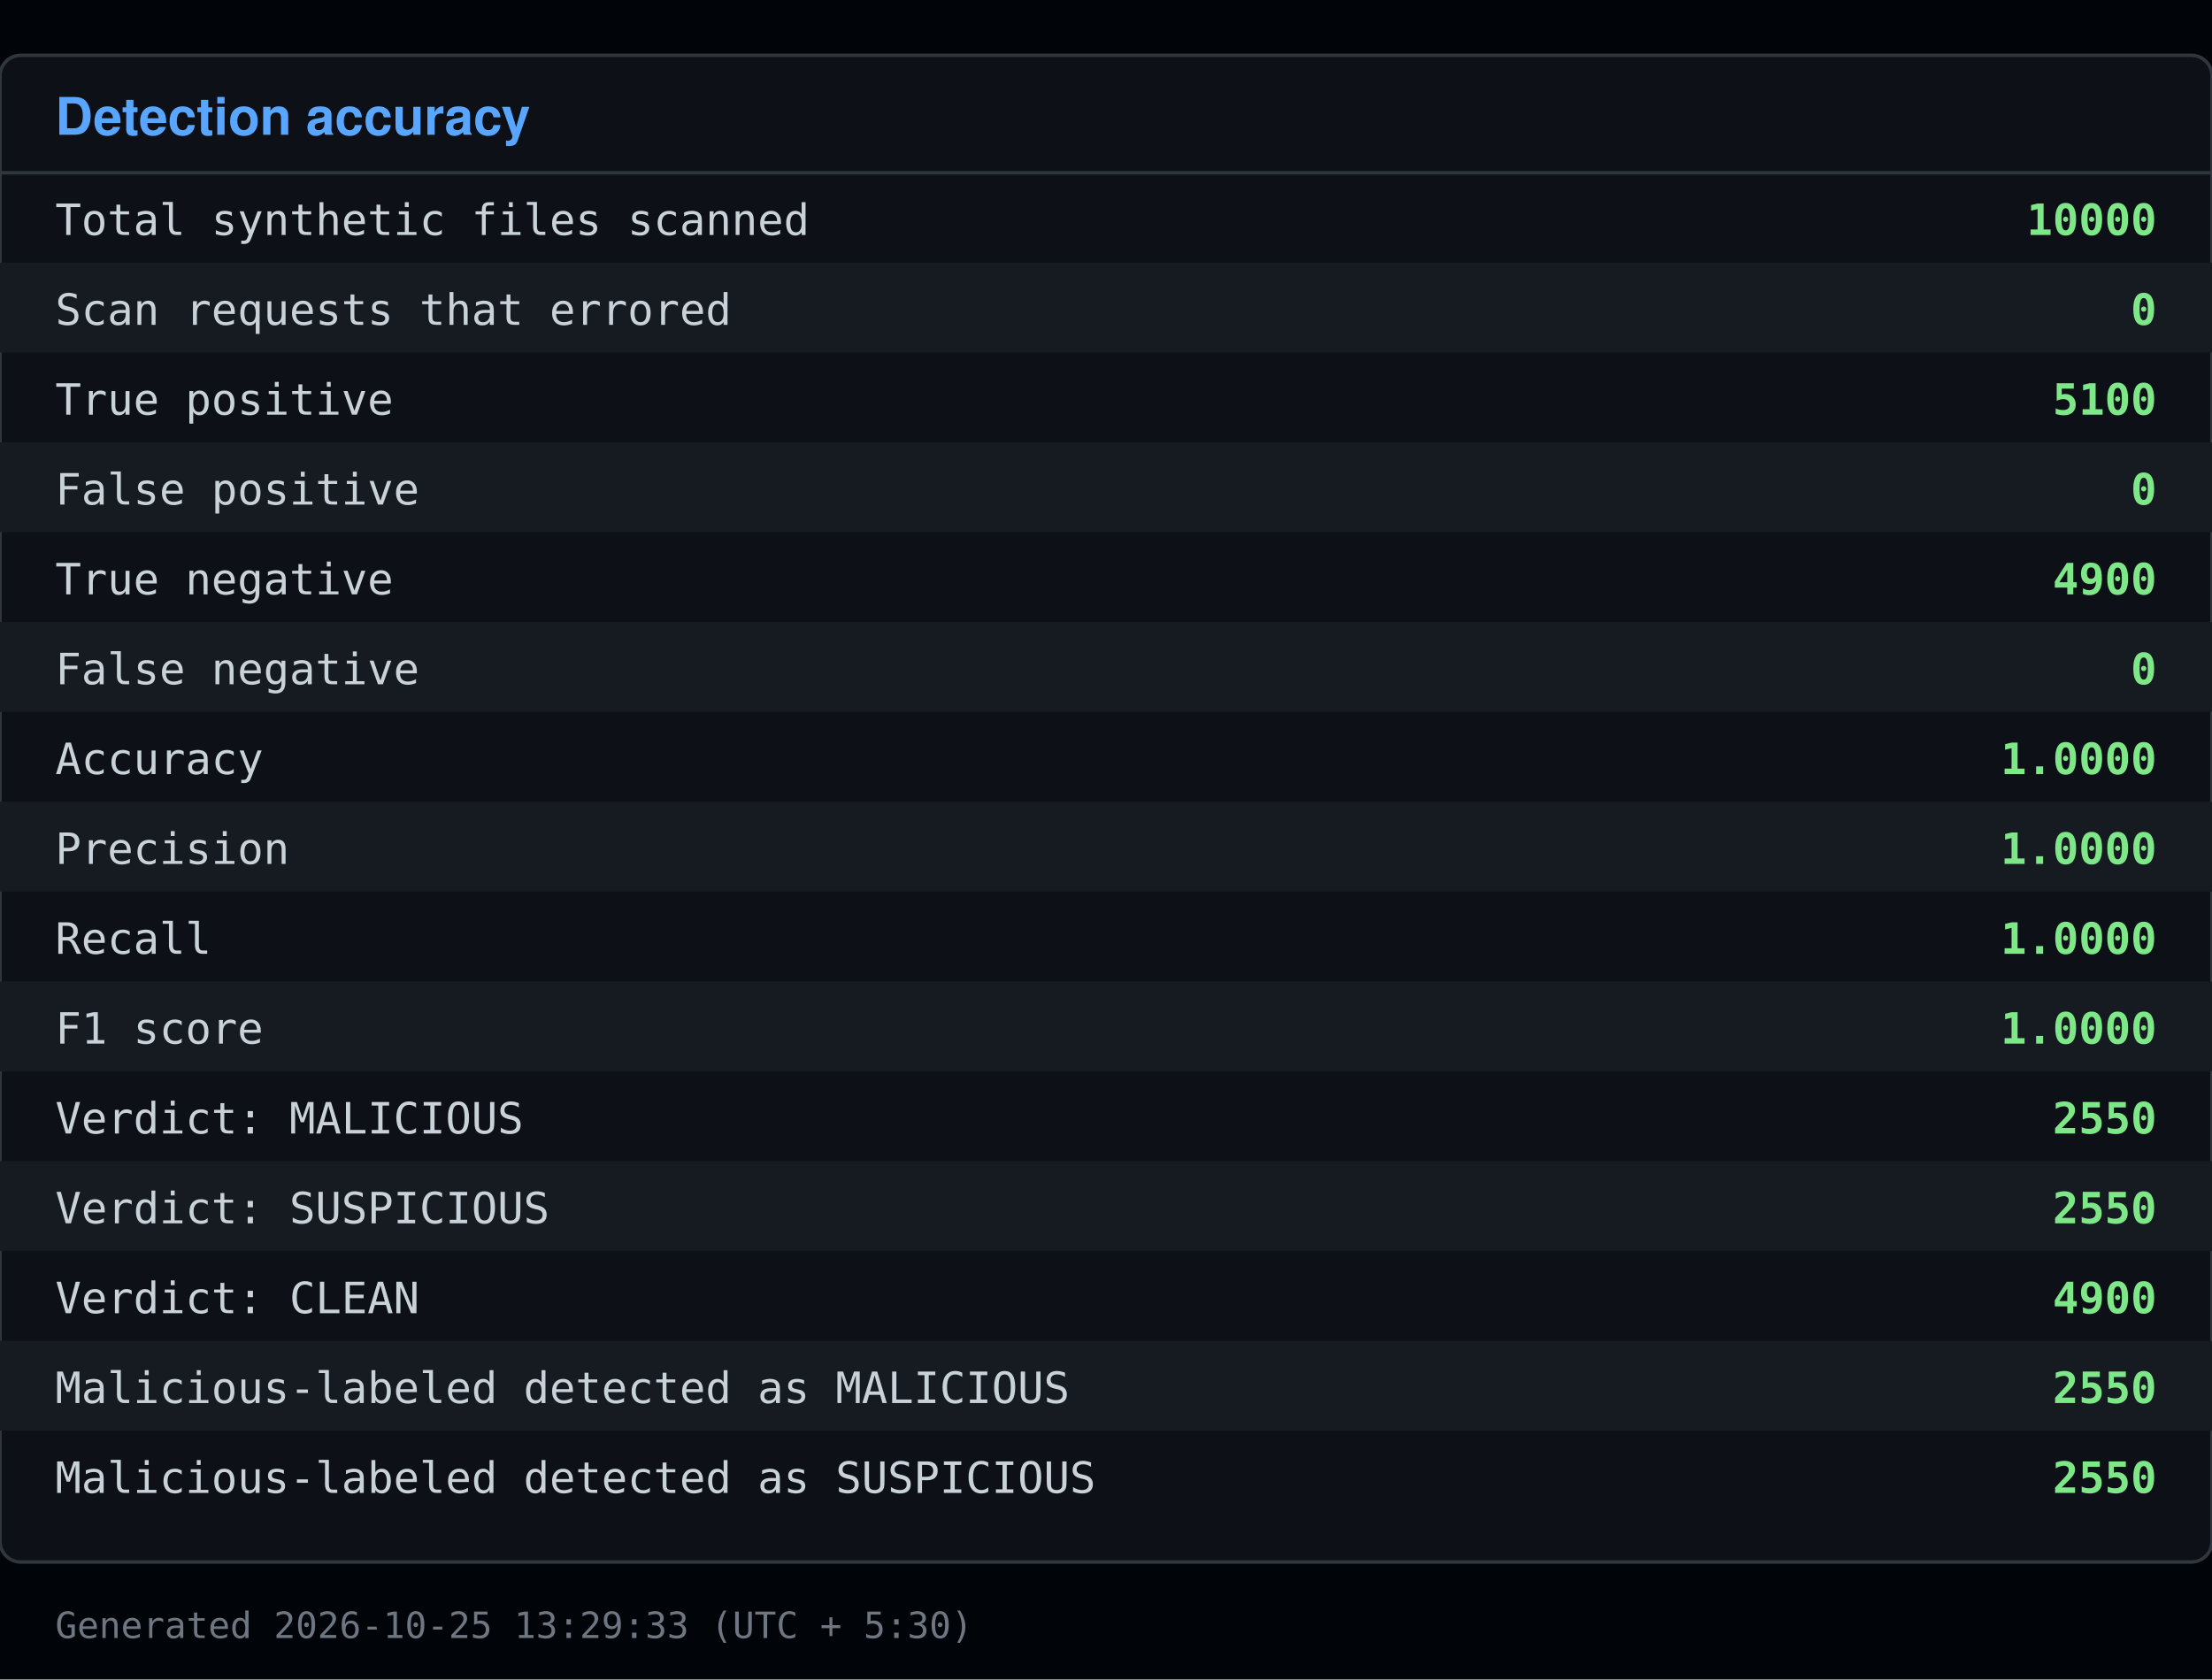
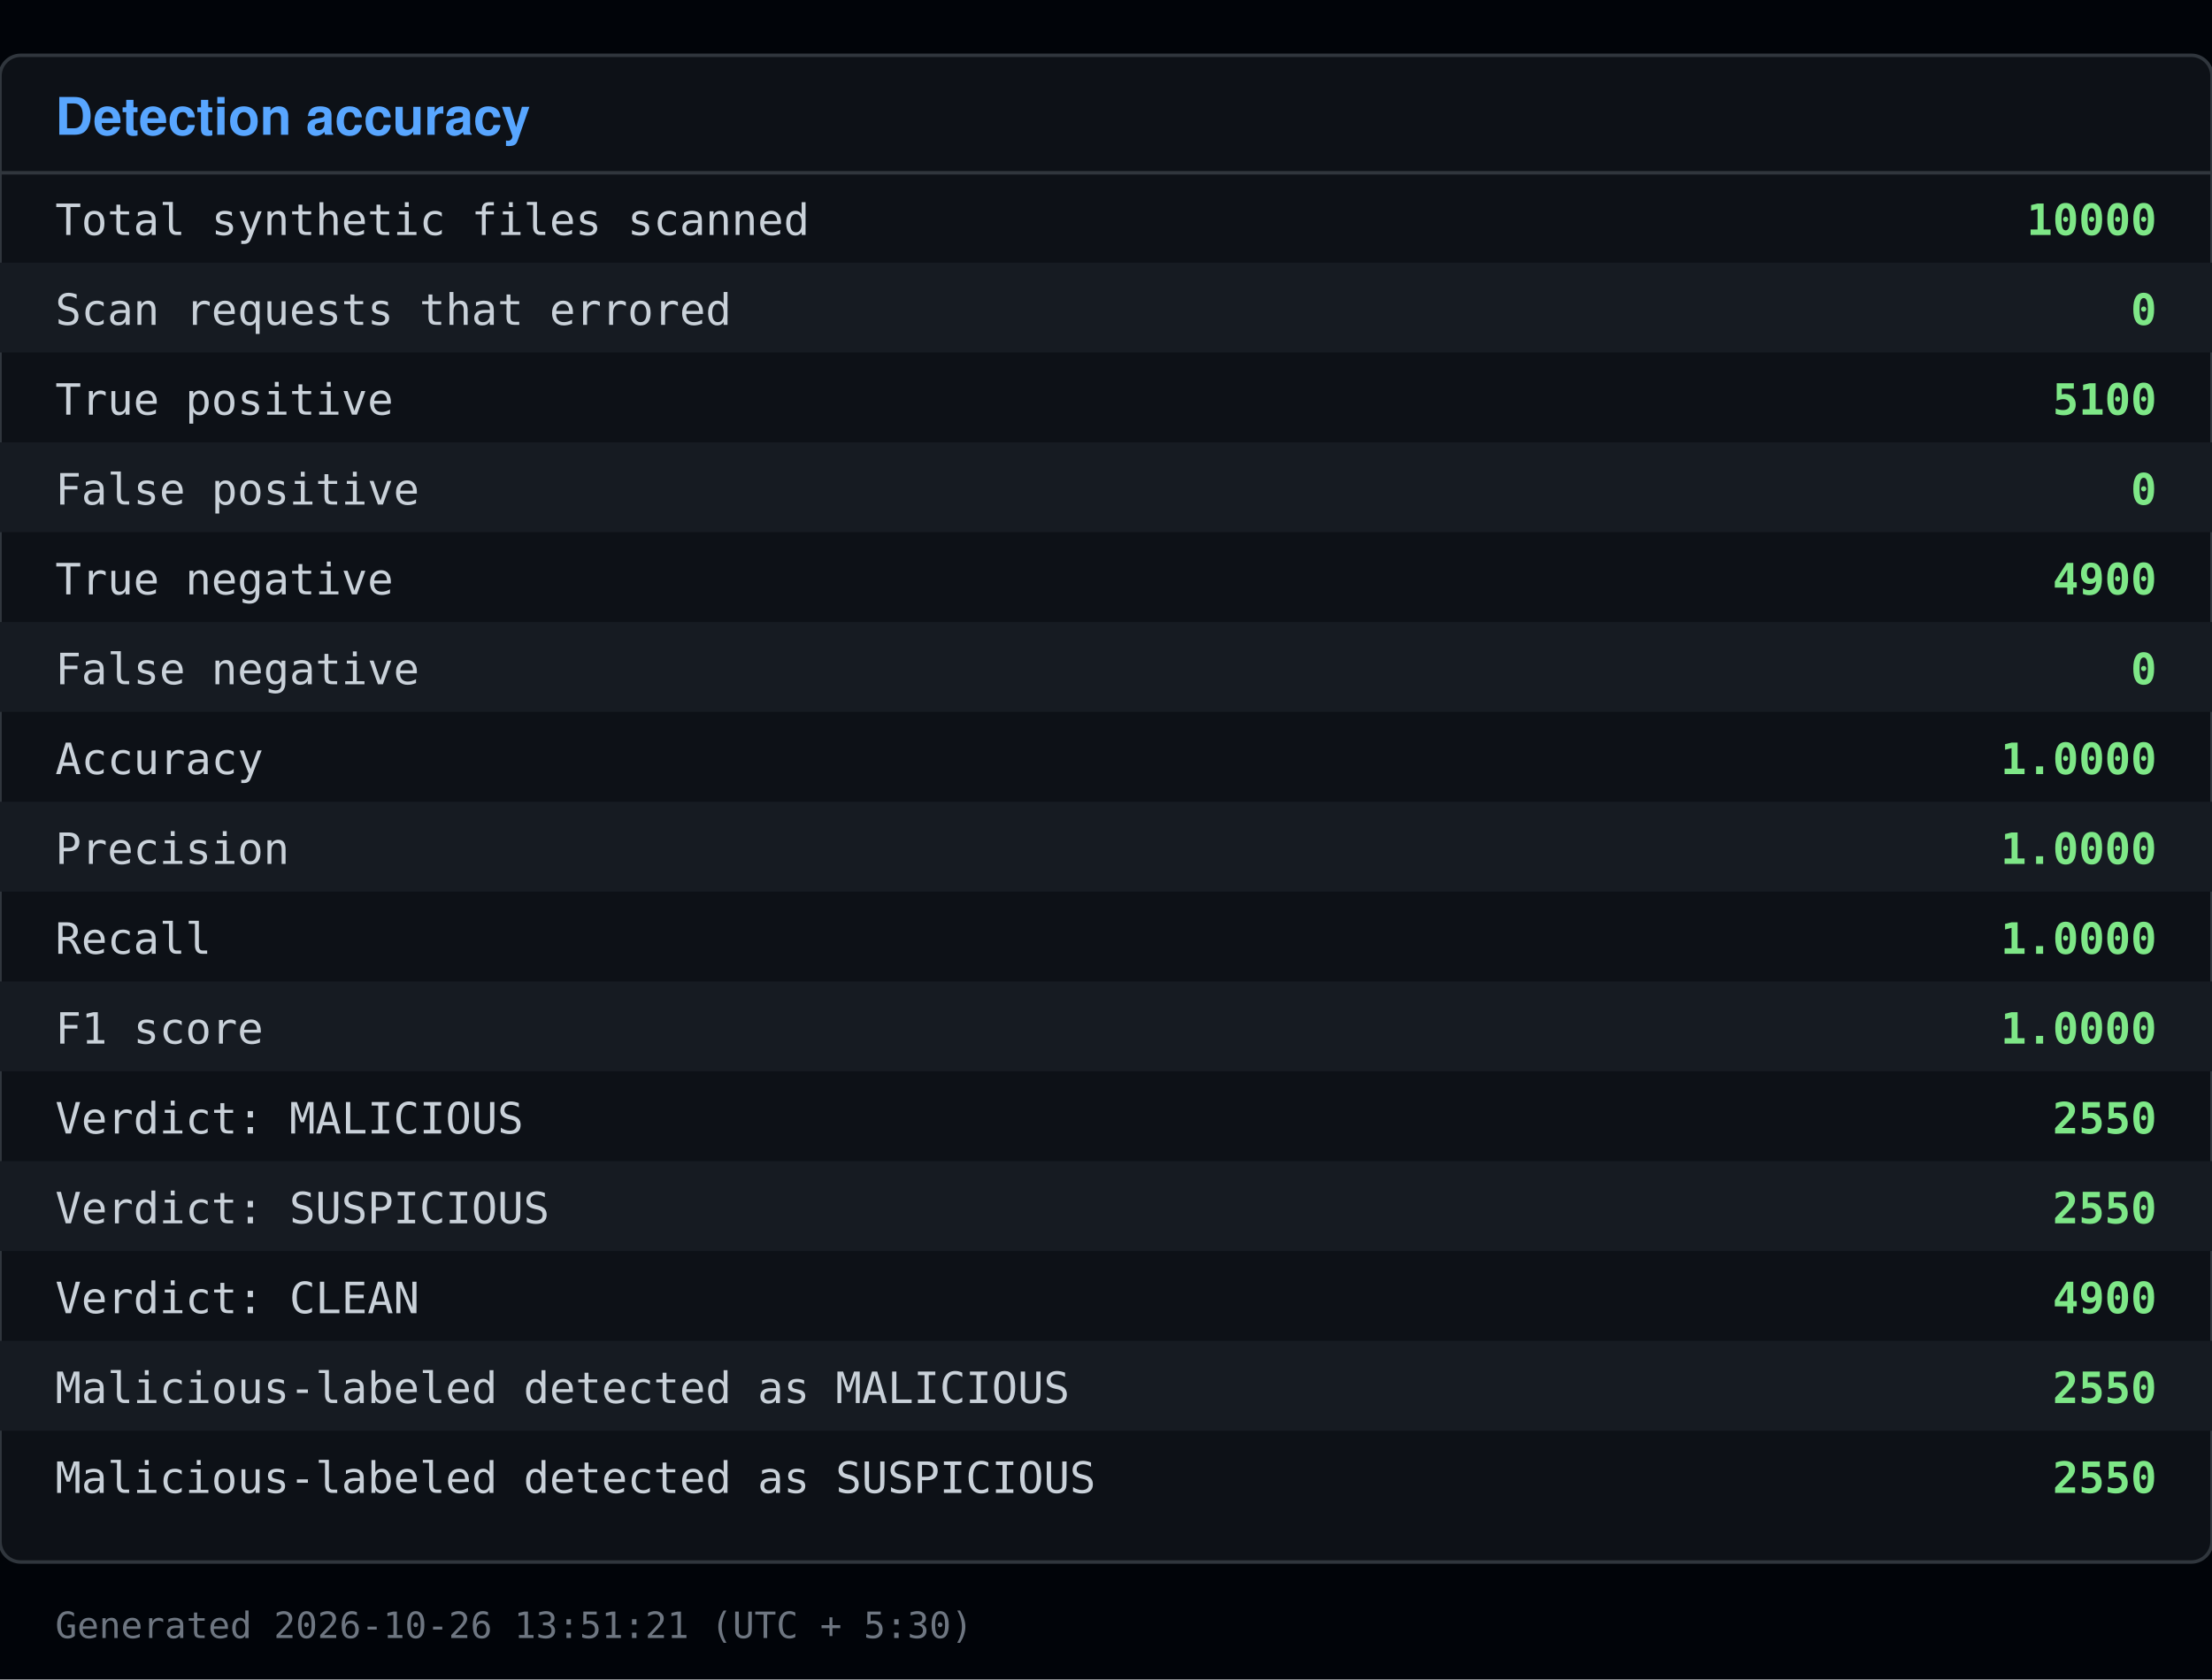
<svg xmlns="http://www.w3.org/2000/svg" viewBox="0 0 640 486" width="640" height="486">
  <rect x="0" y="0" width="640" height="486" fill="#010409" />
  <rect x="0" y="16" width="640" height="436" fill="#0d1117" stroke="#30363d" rx="6" />
  <text x="16" y="39" font-family="Segoe UI, Helvetica, Arial, sans-serif" font-size="15" font-weight="600" fill="#58a6ff">Detection accuracy</text>
  <line x1="0" y1="50" x2="640" y2="50" stroke="#30363d" />
  <text x="16" y="68" font-family="Consolas, Menlo, monospace" font-size="12.5" fill="#c9d1d9">Total synthetic files scanned</text>
  <text x="624" y="68" font-family="Consolas, Menlo, monospace" font-size="12.5" fill="#7ee787" text-anchor="end" font-weight="600">10000</text>
  <rect x="0" y="76" width="640" height="26" fill="#161b22" />
  <text x="16" y="94" font-family="Consolas, Menlo, monospace" font-size="12.5" fill="#c9d1d9">Scan requests that errored</text>
  <text x="624" y="94" font-family="Consolas, Menlo, monospace" font-size="12.5" fill="#7ee787" text-anchor="end" font-weight="600">0</text>
  <text x="16" y="120" font-family="Consolas, Menlo, monospace" font-size="12.5" fill="#c9d1d9">True positive</text>
  <text x="624" y="120" font-family="Consolas, Menlo, monospace" font-size="12.5" fill="#7ee787" text-anchor="end" font-weight="600">5100</text>
  <rect x="0" y="128" width="640" height="26" fill="#161b22" />
  <text x="16" y="146" font-family="Consolas, Menlo, monospace" font-size="12.5" fill="#c9d1d9">False positive</text>
  <text x="624" y="146" font-family="Consolas, Menlo, monospace" font-size="12.5" fill="#7ee787" text-anchor="end" font-weight="600">0</text>
  <text x="16" y="172" font-family="Consolas, Menlo, monospace" font-size="12.5" fill="#c9d1d9">True negative</text>
  <text x="624" y="172" font-family="Consolas, Menlo, monospace" font-size="12.5" fill="#7ee787" text-anchor="end" font-weight="600">4900</text>
  <rect x="0" y="180" width="640" height="26" fill="#161b22" />
  <text x="16" y="198" font-family="Consolas, Menlo, monospace" font-size="12.5" fill="#c9d1d9">False negative</text>
  <text x="624" y="198" font-family="Consolas, Menlo, monospace" font-size="12.5" fill="#7ee787" text-anchor="end" font-weight="600">0</text>
  <text x="16" y="224" font-family="Consolas, Menlo, monospace" font-size="12.5" fill="#c9d1d9">Accuracy</text>
  <text x="624" y="224" font-family="Consolas, Menlo, monospace" font-size="12.5" fill="#7ee787" text-anchor="end" font-weight="600">1.0000</text>
  <rect x="0" y="232" width="640" height="26" fill="#161b22" />
  <text x="16" y="250" font-family="Consolas, Menlo, monospace" font-size="12.5" fill="#c9d1d9">Precision</text>
  <text x="624" y="250" font-family="Consolas, Menlo, monospace" font-size="12.5" fill="#7ee787" text-anchor="end" font-weight="600">1.0000</text>
  <text x="16" y="276" font-family="Consolas, Menlo, monospace" font-size="12.5" fill="#c9d1d9">Recall</text>
  <text x="624" y="276" font-family="Consolas, Menlo, monospace" font-size="12.5" fill="#7ee787" text-anchor="end" font-weight="600">1.0000</text>
  <rect x="0" y="284" width="640" height="26" fill="#161b22" />
  <text x="16" y="302" font-family="Consolas, Menlo, monospace" font-size="12.5" fill="#c9d1d9">F1 score</text>
  <text x="624" y="302" font-family="Consolas, Menlo, monospace" font-size="12.5" fill="#7ee787" text-anchor="end" font-weight="600">1.0000</text>
  <text x="16" y="328" font-family="Consolas, Menlo, monospace" font-size="12.5" fill="#c9d1d9">Verdict: MALICIOUS</text>
  <text x="624" y="328" font-family="Consolas, Menlo, monospace" font-size="12.5" fill="#7ee787" text-anchor="end" font-weight="600">2550</text>
  <rect x="0" y="336" width="640" height="26" fill="#161b22" />
  <text x="16" y="354" font-family="Consolas, Menlo, monospace" font-size="12.5" fill="#c9d1d9">Verdict: SUSPICIOUS</text>
  <text x="624" y="354" font-family="Consolas, Menlo, monospace" font-size="12.5" fill="#7ee787" text-anchor="end" font-weight="600">2550</text>
  <text x="16" y="380" font-family="Consolas, Menlo, monospace" font-size="12.5" fill="#c9d1d9">Verdict: CLEAN</text>
  <text x="624" y="380" font-family="Consolas, Menlo, monospace" font-size="12.5" fill="#7ee787" text-anchor="end" font-weight="600">4900</text>
  <rect x="0" y="388" width="640" height="26" fill="#161b22" />
  <text x="16" y="406" font-family="Consolas, Menlo, monospace" font-size="12.5" fill="#c9d1d9">Malicious-labeled detected as MALICIOUS</text>
  <text x="624" y="406" font-family="Consolas, Menlo, monospace" font-size="12.5" fill="#7ee787" text-anchor="end" font-weight="600">2550</text>
  <text x="16" y="432" font-family="Consolas, Menlo, monospace" font-size="12.5" fill="#c9d1d9">Malicious-labeled detected as SUSPICIOUS</text>
  <text x="624" y="432" font-family="Consolas, Menlo, monospace" font-size="12.5" fill="#7ee787" text-anchor="end" font-weight="600">2550</text>
-   <text x="16" y="474" font-family="Consolas, Menlo, monospace" font-size="10.5" fill="#6e7681">Generated 2026-10-25 13:29:33 (UTC + 5:30)</text>
+   <text x="16" y="474" font-family="Consolas, Menlo, monospace" font-size="10.5" fill="#6e7681">Generated 2026-10-26 13:51:21 (UTC + 5:30)</text>
</svg>
